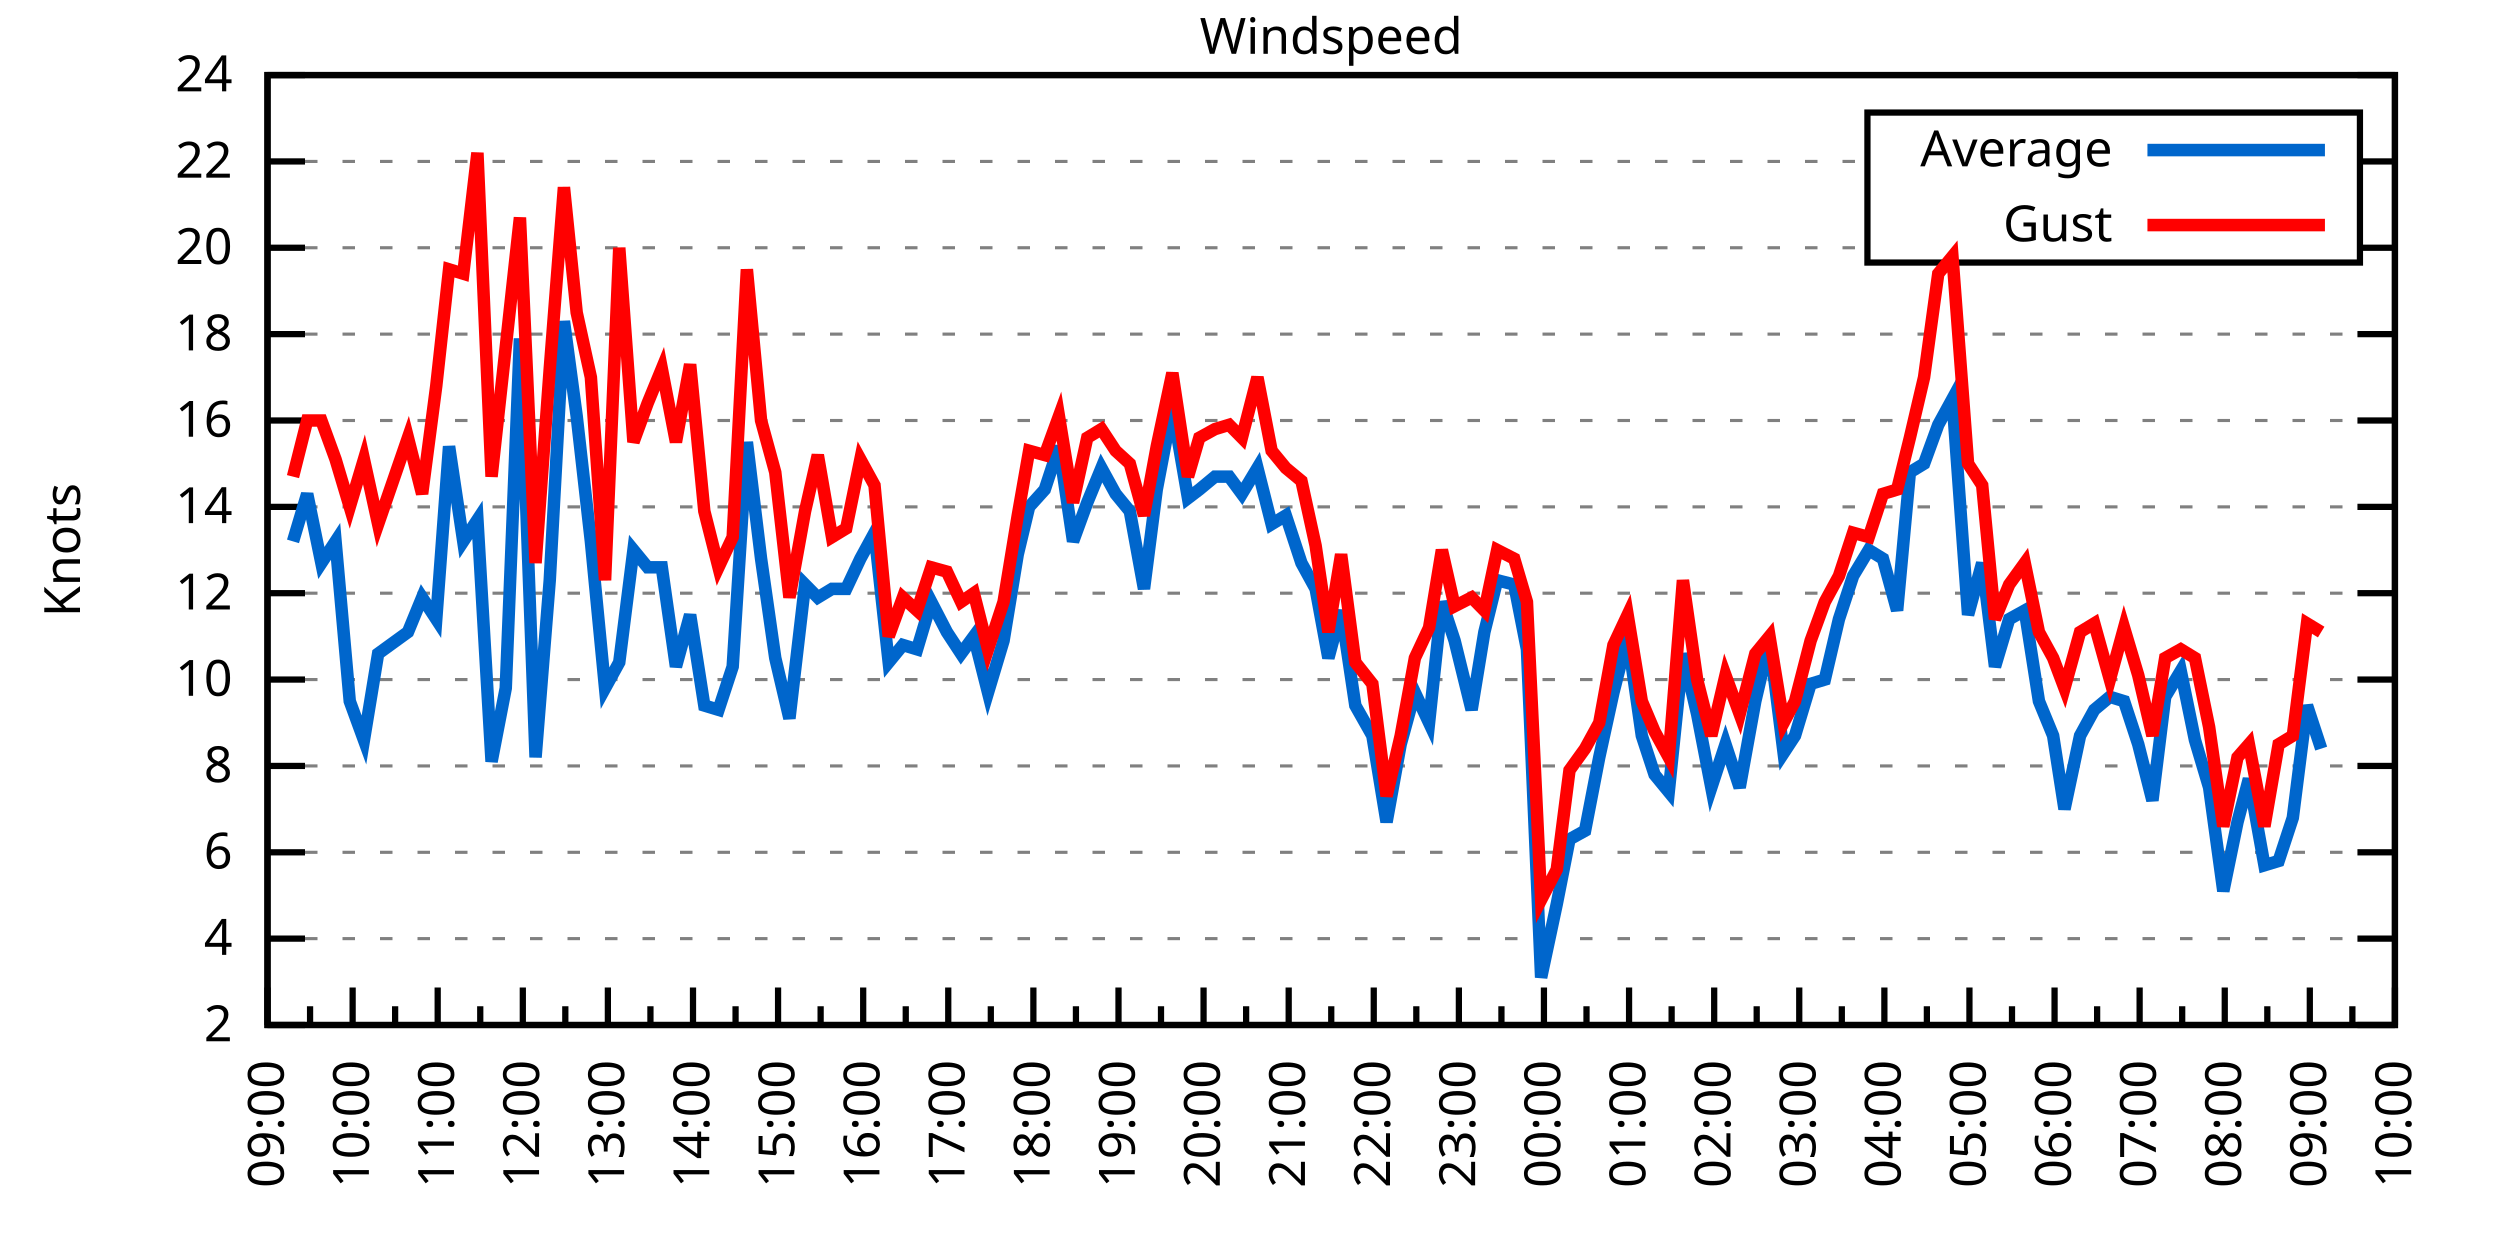
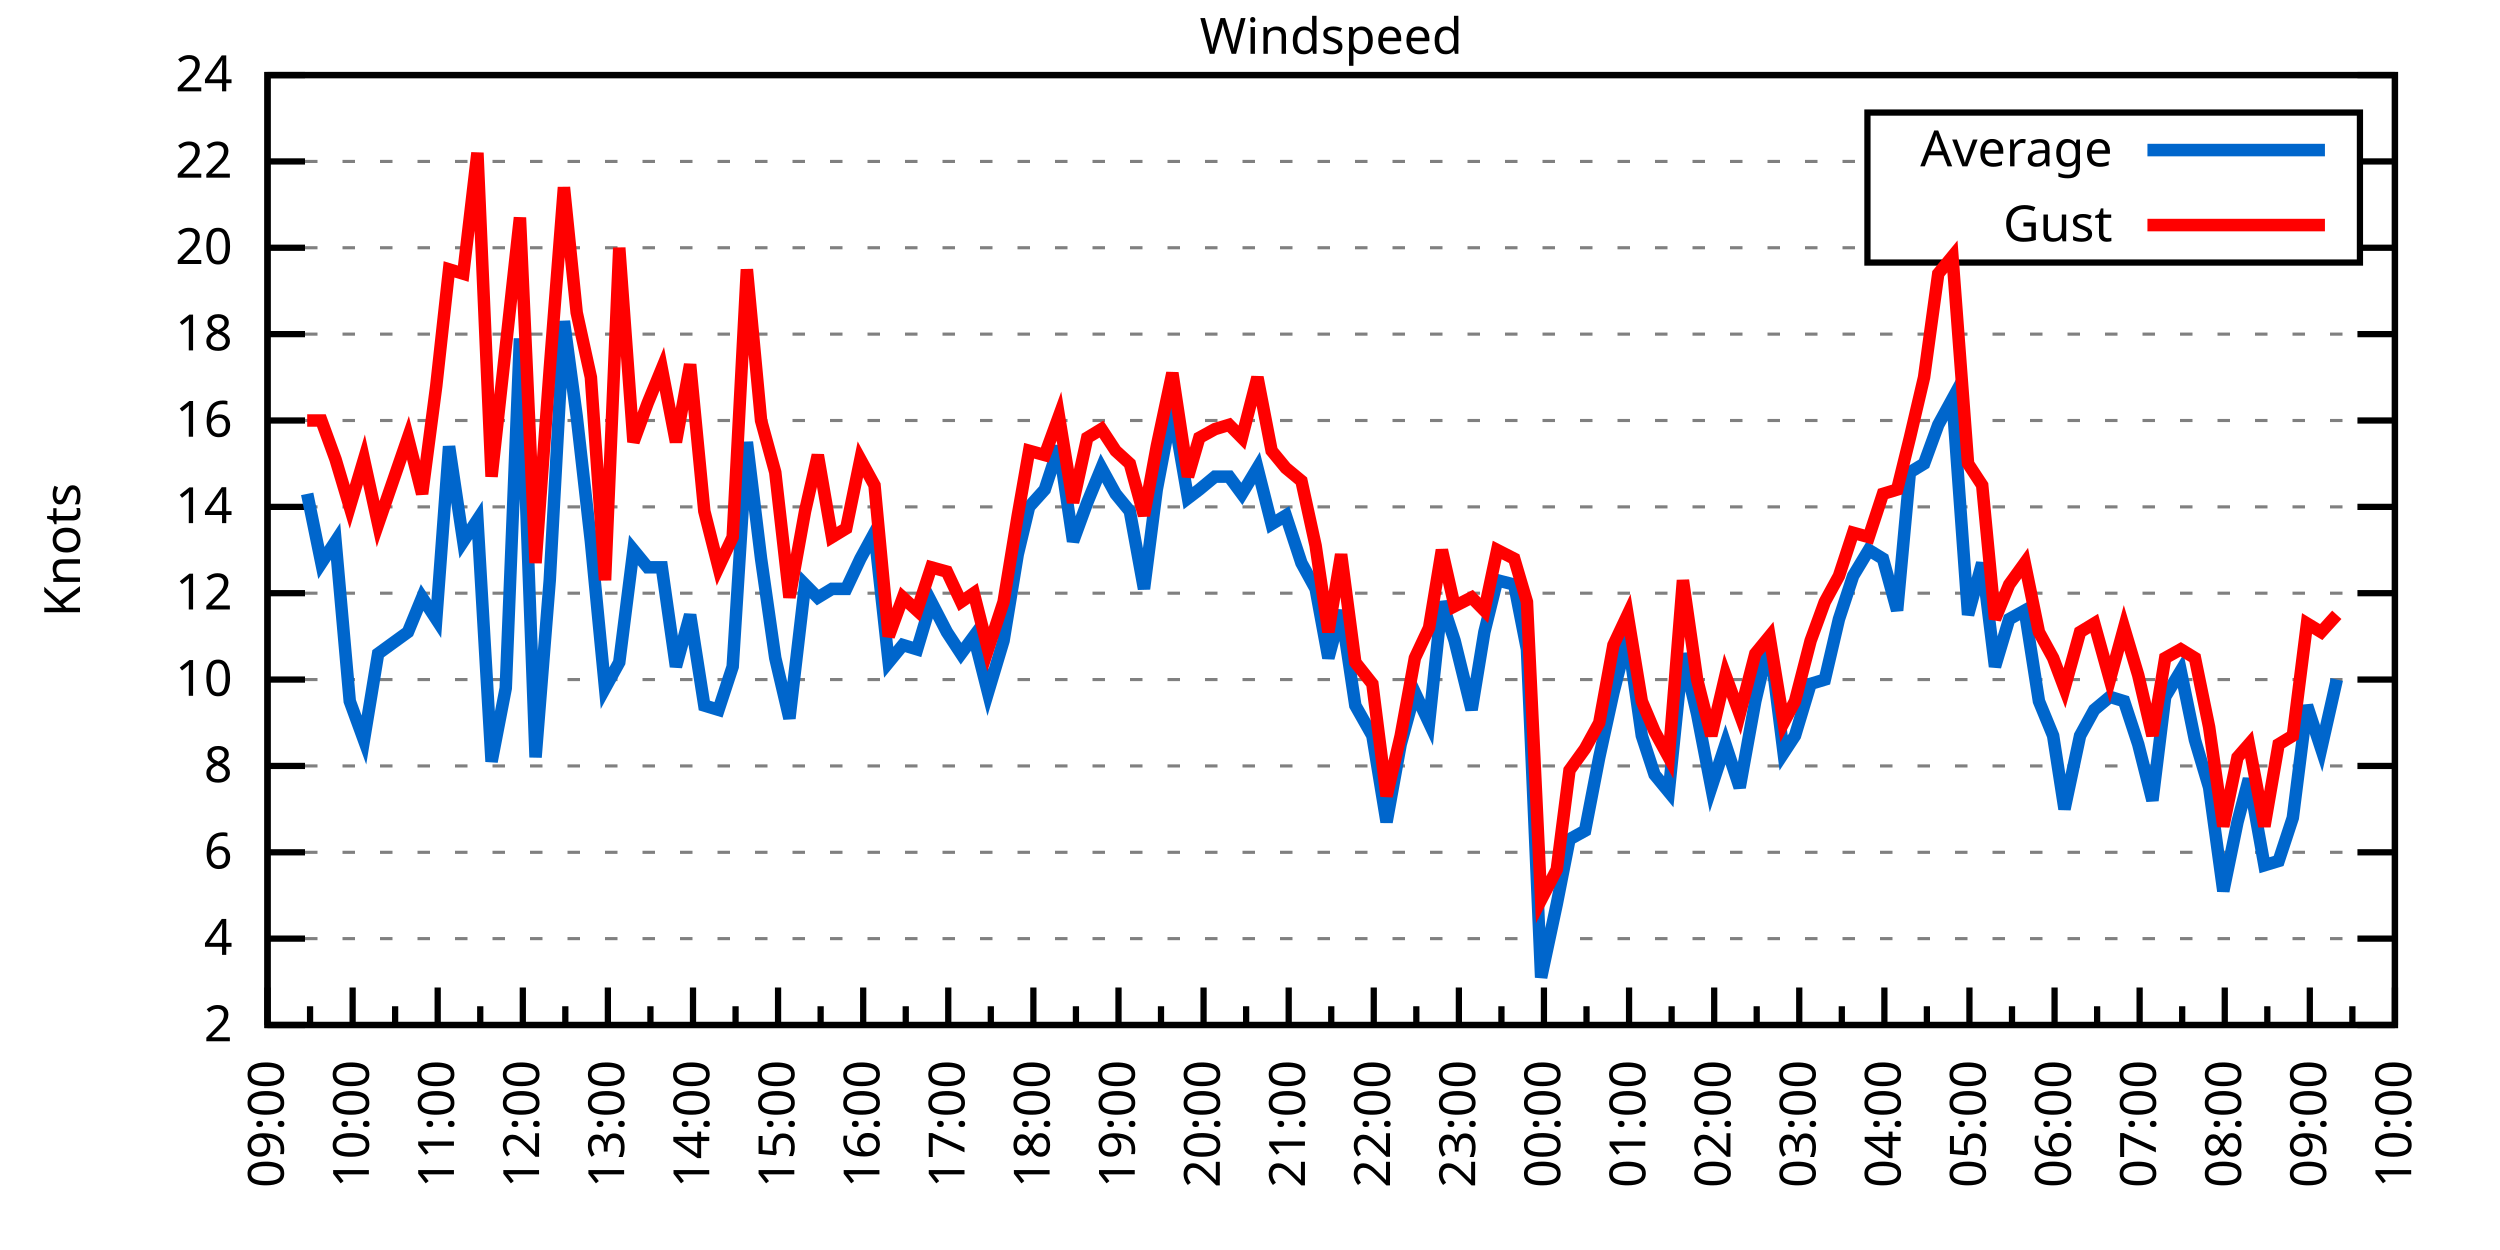
<svg xmlns="http://www.w3.org/2000/svg" xmlns:xlink="http://www.w3.org/1999/xlink" width="400" height="200" viewBox="0 0 400 200">
  <g id="gnuplot_canvas">
    <rect x="0" y="0" width="400" height="200" fill="none" />
    <defs>
      <circle id="gpDot" r="0.5" stroke-width="0.5" stroke="currentColor" />
      <path id="gpPt0" stroke-width="0.333" stroke="currentColor" d="M-1,0 h2 M0,-1 v2" />
      <path id="gpPt1" stroke-width="0.333" stroke="currentColor" d="M-1,-1 L1,1 M1,-1 L-1,1" />
      <path id="gpPt2" stroke-width="0.333" stroke="currentColor" d="M-1,0 L1,0 M0,-1 L0,1 M-1,-1 L1,1 M-1,1 L1,-1" />
      <rect id="gpPt3" stroke-width="0.333" stroke="currentColor" x="-1" y="-1" width="2" height="2" />
      <rect id="gpPt4" stroke-width="0.333" stroke="currentColor" fill="currentColor" x="-1" y="-1" width="2" height="2" />
      <circle id="gpPt5" stroke-width="0.333" stroke="currentColor" cx="0" cy="0" r="1" />
      <use xlink:href="#gpPt5" id="gpPt6" fill="currentColor" stroke="none" />
      <path id="gpPt7" stroke-width="0.333" stroke="currentColor" d="M0,-1.33 L-1.33,0.67 L1.33,0.67 z" />
      <use xlink:href="#gpPt7" id="gpPt8" fill="currentColor" stroke="none" />
      <use xlink:href="#gpPt7" id="gpPt9" stroke="currentColor" transform="rotate(180)" />
      <use xlink:href="#gpPt9" id="gpPt10" fill="currentColor" stroke="none" />
      <use xlink:href="#gpPt3" id="gpPt11" stroke="currentColor" transform="rotate(45)" />
      <use xlink:href="#gpPt11" id="gpPt12" fill="currentColor" stroke="none" />
      <path id="gpPt13" stroke-width="0.333" stroke="currentColor" d="M0,1.330 L1.265,0.411 L0.782,-1.067 L-0.782,-1.076 L-1.265,0.411 z" />
      <use xlink:href="#gpPt13" id="gpPt14" fill="currentColor" stroke="none" />
      <filter id="textbox" filterUnits="objectBoundingBox" x="0" y="0" height="1" width="1">
        <feFlood flood-color="white" flood-opacity="1" result="bgnd" />
        <feComposite in="SourceGraphic" in2="bgnd" operator="atop" />
      </filter>
      <filter id="greybox" filterUnits="objectBoundingBox" x="0" y="0" height="1" width="1">
        <feFlood flood-color="lightgrey" flood-opacity="1" result="grey" />
        <feComposite in="SourceGraphic" in2="grey" operator="atop" />
      </filter>
    </defs>
    <g fill="none" color="white" stroke="currentColor" stroke-width="1.00" stroke-linecap="butt" stroke-linejoin="miter">
</g>
    <g fill="none" color="black" stroke="currentColor" stroke-width="1.00" stroke-linecap="butt" stroke-linejoin="miter">
      <g stroke="none" shape-rendering="crispEdges">
        <polygon fill="rgb(255, 255, 255)" points="42.80,164.00 383.18,164.00 383.18,12.02 42.80,12.02 " />
      </g>
    </g>
    <g fill="none" color="black" stroke="currentColor" stroke-width="1.00" stroke-linecap="butt" stroke-linejoin="miter">
</g>
    <g fill="none" color="black" stroke="black" stroke-width="0.50" stroke-linecap="butt" stroke-linejoin="miter">
</g>
    <g fill="none" color="gray" stroke="currentColor" stroke-width="0.50" stroke-linecap="butt" stroke-linejoin="miter">
      <path stroke="gray" stroke-dasharray="2,4" class="gridline" d="M42.80,164.00 L383.19,164.00  " />
    </g>
    <g fill="none" color="gray" stroke="gray" stroke-width="1.00" stroke-linecap="butt" stroke-linejoin="miter">
</g>
    <g fill="none" color="black" stroke="currentColor" stroke-width="1.00" stroke-linecap="butt" stroke-linejoin="miter">
      <path stroke="black" d="M42.80,164.00 L48.80,164.00 M383.19,164.00 L377.19,164.00  " />
      <g transform="translate(37.20,166.60)" stroke="none" fill="black" font-family="Sans" font-size="8.00" text-anchor="end">
        <text>
          <tspan font-family="Sans"> 2</tspan>
        </text>
      </g>
    </g>
    <g fill="none" color="black" stroke="currentColor" stroke-width="1.00" stroke-linecap="butt" stroke-linejoin="miter">
</g>
    <g fill="none" color="black" stroke="black" stroke-width="0.50" stroke-linecap="butt" stroke-linejoin="miter">
</g>
    <g fill="none" color="gray" stroke="currentColor" stroke-width="0.50" stroke-linecap="butt" stroke-linejoin="miter">
      <path stroke="gray" stroke-dasharray="2,4" class="gridline" d="M42.80,150.18 L383.19,150.18  " />
    </g>
    <g fill="none" color="gray" stroke="gray" stroke-width="1.00" stroke-linecap="butt" stroke-linejoin="miter">
</g>
    <g fill="none" color="black" stroke="currentColor" stroke-width="1.00" stroke-linecap="butt" stroke-linejoin="miter">
      <path stroke="black" d="M42.80,150.18 L48.80,150.18 M383.19,150.18 L377.19,150.18  " />
      <g transform="translate(37.20,152.78)" stroke="none" fill="black" font-family="Sans" font-size="8.00" text-anchor="end">
        <text>
          <tspan font-family="Sans"> 4</tspan>
        </text>
      </g>
    </g>
    <g fill="none" color="black" stroke="currentColor" stroke-width="1.00" stroke-linecap="butt" stroke-linejoin="miter">
</g>
    <g fill="none" color="black" stroke="black" stroke-width="0.50" stroke-linecap="butt" stroke-linejoin="miter">
</g>
    <g fill="none" color="gray" stroke="currentColor" stroke-width="0.50" stroke-linecap="butt" stroke-linejoin="miter">
      <path stroke="gray" stroke-dasharray="2,4" class="gridline" d="M42.80,136.37 L383.19,136.37  " />
    </g>
    <g fill="none" color="gray" stroke="gray" stroke-width="1.00" stroke-linecap="butt" stroke-linejoin="miter">
</g>
    <g fill="none" color="black" stroke="currentColor" stroke-width="1.00" stroke-linecap="butt" stroke-linejoin="miter">
      <path stroke="black" d="M42.80,136.37 L48.80,136.37 M383.19,136.37 L377.19,136.37  " />
      <g transform="translate(37.20,138.97)" stroke="none" fill="black" font-family="Sans" font-size="8.00" text-anchor="end">
        <text>
          <tspan font-family="Sans"> 6</tspan>
        </text>
      </g>
    </g>
    <g fill="none" color="black" stroke="currentColor" stroke-width="1.00" stroke-linecap="butt" stroke-linejoin="miter">
</g>
    <g fill="none" color="black" stroke="black" stroke-width="0.50" stroke-linecap="butt" stroke-linejoin="miter">
</g>
    <g fill="none" color="gray" stroke="currentColor" stroke-width="0.50" stroke-linecap="butt" stroke-linejoin="miter">
      <path stroke="gray" stroke-dasharray="2,4" class="gridline" d="M42.80,122.55 L383.19,122.55  " />
    </g>
    <g fill="none" color="gray" stroke="gray" stroke-width="1.00" stroke-linecap="butt" stroke-linejoin="miter">
</g>
    <g fill="none" color="black" stroke="currentColor" stroke-width="1.00" stroke-linecap="butt" stroke-linejoin="miter">
      <path stroke="black" d="M42.80,122.55 L48.80,122.55 M383.19,122.55 L377.19,122.55  " />
      <g transform="translate(37.20,125.15)" stroke="none" fill="black" font-family="Sans" font-size="8.00" text-anchor="end">
        <text>
          <tspan font-family="Sans"> 8</tspan>
        </text>
      </g>
    </g>
    <g fill="none" color="black" stroke="currentColor" stroke-width="1.00" stroke-linecap="butt" stroke-linejoin="miter">
</g>
    <g fill="none" color="black" stroke="black" stroke-width="0.50" stroke-linecap="butt" stroke-linejoin="miter">
</g>
    <g fill="none" color="gray" stroke="currentColor" stroke-width="0.50" stroke-linecap="butt" stroke-linejoin="miter">
      <path stroke="gray" stroke-dasharray="2,4" class="gridline" d="M42.80,108.73 L383.19,108.73  " />
    </g>
    <g fill="none" color="gray" stroke="gray" stroke-width="1.00" stroke-linecap="butt" stroke-linejoin="miter">
</g>
    <g fill="none" color="black" stroke="currentColor" stroke-width="1.00" stroke-linecap="butt" stroke-linejoin="miter">
      <path stroke="black" d="M42.80,108.73 L48.80,108.73 M383.19,108.73 L377.19,108.73  " />
      <g transform="translate(37.20,111.33)" stroke="none" fill="black" font-family="Sans" font-size="8.00" text-anchor="end">
        <text>
          <tspan font-family="Sans"> 10</tspan>
        </text>
      </g>
    </g>
    <g fill="none" color="black" stroke="currentColor" stroke-width="1.00" stroke-linecap="butt" stroke-linejoin="miter">
</g>
    <g fill="none" color="black" stroke="black" stroke-width="0.50" stroke-linecap="butt" stroke-linejoin="miter">
</g>
    <g fill="none" color="gray" stroke="currentColor" stroke-width="0.50" stroke-linecap="butt" stroke-linejoin="miter">
      <path stroke="gray" stroke-dasharray="2,4" class="gridline" d="M42.80,94.91 L383.19,94.91  " />
    </g>
    <g fill="none" color="gray" stroke="gray" stroke-width="1.00" stroke-linecap="butt" stroke-linejoin="miter">
</g>
    <g fill="none" color="black" stroke="currentColor" stroke-width="1.00" stroke-linecap="butt" stroke-linejoin="miter">
      <path stroke="black" d="M42.80,94.91 L48.80,94.91 M383.19,94.91 L377.19,94.91  " />
      <g transform="translate(37.20,97.51)" stroke="none" fill="black" font-family="Sans" font-size="8.00" text-anchor="end">
        <text>
          <tspan font-family="Sans"> 12</tspan>
        </text>
      </g>
    </g>
    <g fill="none" color="black" stroke="currentColor" stroke-width="1.00" stroke-linecap="butt" stroke-linejoin="miter">
</g>
    <g fill="none" color="black" stroke="black" stroke-width="0.50" stroke-linecap="butt" stroke-linejoin="miter">
</g>
    <g fill="none" color="gray" stroke="currentColor" stroke-width="0.50" stroke-linecap="butt" stroke-linejoin="miter">
      <path stroke="gray" stroke-dasharray="2,4" class="gridline" d="M42.80,81.10 L383.19,81.10  " />
    </g>
    <g fill="none" color="gray" stroke="gray" stroke-width="1.00" stroke-linecap="butt" stroke-linejoin="miter">
</g>
    <g fill="none" color="black" stroke="currentColor" stroke-width="1.00" stroke-linecap="butt" stroke-linejoin="miter">
      <path stroke="black" d="M42.80,81.10 L48.80,81.10 M383.19,81.10 L377.19,81.10  " />
      <g transform="translate(37.20,83.70)" stroke="none" fill="black" font-family="Sans" font-size="8.00" text-anchor="end">
        <text>
          <tspan font-family="Sans"> 14</tspan>
        </text>
      </g>
    </g>
    <g fill="none" color="black" stroke="currentColor" stroke-width="1.00" stroke-linecap="butt" stroke-linejoin="miter">
</g>
    <g fill="none" color="black" stroke="black" stroke-width="0.50" stroke-linecap="butt" stroke-linejoin="miter">
</g>
    <g fill="none" color="gray" stroke="currentColor" stroke-width="0.50" stroke-linecap="butt" stroke-linejoin="miter">
      <path stroke="gray" stroke-dasharray="2,4" class="gridline" d="M42.80,67.28 L383.19,67.28  " />
    </g>
    <g fill="none" color="gray" stroke="gray" stroke-width="1.00" stroke-linecap="butt" stroke-linejoin="miter">
</g>
    <g fill="none" color="black" stroke="currentColor" stroke-width="1.00" stroke-linecap="butt" stroke-linejoin="miter">
      <path stroke="black" d="M42.80,67.28 L48.80,67.28 M383.19,67.28 L377.19,67.28  " />
      <g transform="translate(37.20,69.88)" stroke="none" fill="black" font-family="Sans" font-size="8.00" text-anchor="end">
        <text>
          <tspan font-family="Sans"> 16</tspan>
        </text>
      </g>
    </g>
    <g fill="none" color="black" stroke="currentColor" stroke-width="1.00" stroke-linecap="butt" stroke-linejoin="miter">
</g>
    <g fill="none" color="black" stroke="black" stroke-width="0.50" stroke-linecap="butt" stroke-linejoin="miter">
</g>
    <g fill="none" color="gray" stroke="currentColor" stroke-width="0.50" stroke-linecap="butt" stroke-linejoin="miter">
      <path stroke="gray" stroke-dasharray="2,4" class="gridline" d="M42.80,53.46 L383.19,53.46  " />
    </g>
    <g fill="none" color="gray" stroke="gray" stroke-width="1.00" stroke-linecap="butt" stroke-linejoin="miter">
</g>
    <g fill="none" color="black" stroke="currentColor" stroke-width="1.00" stroke-linecap="butt" stroke-linejoin="miter">
      <path stroke="black" d="M42.80,53.46 L48.80,53.46 M383.19,53.46 L377.19,53.46  " />
      <g transform="translate(37.20,56.06)" stroke="none" fill="black" font-family="Sans" font-size="8.00" text-anchor="end">
        <text>
          <tspan font-family="Sans"> 18</tspan>
        </text>
      </g>
    </g>
    <g fill="none" color="black" stroke="currentColor" stroke-width="1.00" stroke-linecap="butt" stroke-linejoin="miter">
</g>
    <g fill="none" color="black" stroke="black" stroke-width="0.50" stroke-linecap="butt" stroke-linejoin="miter">
</g>
    <g fill="none" color="gray" stroke="currentColor" stroke-width="0.50" stroke-linecap="butt" stroke-linejoin="miter">
      <path stroke="gray" stroke-dasharray="2,4" class="gridline" d="M42.80,39.64 L298.79,39.64 M377.59,39.64 L383.19,39.64  " />
    </g>
    <g fill="none" color="gray" stroke="gray" stroke-width="1.00" stroke-linecap="butt" stroke-linejoin="miter">
</g>
    <g fill="none" color="black" stroke="currentColor" stroke-width="1.00" stroke-linecap="butt" stroke-linejoin="miter">
      <path stroke="black" d="M42.80,39.64 L48.80,39.64 M383.19,39.64 L377.19,39.64  " />
      <g transform="translate(37.20,42.24)" stroke="none" fill="black" font-family="Sans" font-size="8.00" text-anchor="end">
        <text>
          <tspan font-family="Sans"> 20</tspan>
        </text>
      </g>
    </g>
    <g fill="none" color="black" stroke="currentColor" stroke-width="1.00" stroke-linecap="butt" stroke-linejoin="miter">
</g>
    <g fill="none" color="black" stroke="black" stroke-width="0.50" stroke-linecap="butt" stroke-linejoin="miter">
</g>
    <g fill="none" color="gray" stroke="currentColor" stroke-width="0.50" stroke-linecap="butt" stroke-linejoin="miter">
      <path stroke="gray" stroke-dasharray="2,4" class="gridline" d="M42.80,25.83 L298.79,25.83 M377.59,25.83 L383.19,25.83  " />
    </g>
    <g fill="none" color="gray" stroke="gray" stroke-width="1.00" stroke-linecap="butt" stroke-linejoin="miter">
</g>
    <g fill="none" color="black" stroke="currentColor" stroke-width="1.00" stroke-linecap="butt" stroke-linejoin="miter">
      <path stroke="black" d="M42.80,25.83 L48.80,25.83 M383.19,25.83 L377.19,25.83  " />
      <g transform="translate(37.20,28.43)" stroke="none" fill="black" font-family="Sans" font-size="8.00" text-anchor="end">
        <text>
          <tspan font-family="Sans"> 22</tspan>
        </text>
      </g>
    </g>
    <g fill="none" color="black" stroke="currentColor" stroke-width="1.00" stroke-linecap="butt" stroke-linejoin="miter">
</g>
    <g fill="none" color="black" stroke="black" stroke-width="0.50" stroke-linecap="butt" stroke-linejoin="miter">
</g>
    <g fill="none" color="gray" stroke="currentColor" stroke-width="0.50" stroke-linecap="butt" stroke-linejoin="miter">
      <path stroke="gray" stroke-dasharray="2,4" class="gridline" d="M42.80,12.01 L383.19,12.01  " />
    </g>
    <g fill="none" color="gray" stroke="gray" stroke-width="1.00" stroke-linecap="butt" stroke-linejoin="miter">
</g>
    <g fill="none" color="black" stroke="currentColor" stroke-width="1.00" stroke-linecap="butt" stroke-linejoin="miter">
      <path stroke="black" d="M42.80,12.01 L48.80,12.01 M383.19,12.01 L377.19,12.01  " />
      <g transform="translate(37.20,14.61)" stroke="none" fill="black" font-family="Sans" font-size="8.00" text-anchor="end">
        <text>
          <tspan font-family="Sans"> 24</tspan>
        </text>
      </g>
    </g>
    <g fill="none" color="black" stroke="currentColor" stroke-width="1.00" stroke-linecap="butt" stroke-linejoin="miter">
      <path stroke="black" d="M42.80,164.00 L42.80,158.00  " />
      <g transform="translate(45.40,169.60) rotate(270)" stroke="none" fill="black" font-family="Sans" font-size="8.00" text-anchor="end">
        <text>
          <tspan font-family="Sans">09:00</tspan>
        </text>
      </g>
    </g>
    <g fill="none" color="black" stroke="currentColor" stroke-width="1.00" stroke-linecap="butt" stroke-linejoin="miter">
      <path stroke="black" d="M49.61,164.00 L49.61,161.00 M56.42,164.00 L56.42,158.00  " />
      <g transform="translate(59.02,169.60) rotate(270)" stroke="none" fill="black" font-family="Sans" font-size="8.00" text-anchor="end">
        <text>
          <tspan font-family="Sans">10:00</tspan>
        </text>
      </g>
    </g>
    <g fill="none" color="black" stroke="currentColor" stroke-width="1.00" stroke-linecap="butt" stroke-linejoin="miter">
      <path stroke="black" d="M63.22,164.00 L63.22,161.00 M70.03,164.00 L70.03,158.00  " />
      <g transform="translate(72.63,169.60) rotate(270)" stroke="none" fill="black" font-family="Sans" font-size="8.00" text-anchor="end">
        <text>
          <tspan font-family="Sans">11:00</tspan>
        </text>
      </g>
    </g>
    <g fill="none" color="black" stroke="currentColor" stroke-width="1.00" stroke-linecap="butt" stroke-linejoin="miter">
      <path stroke="black" d="M76.84,164.00 L76.84,161.00 M83.65,164.00 L83.65,158.00  " />
      <g transform="translate(86.25,169.60) rotate(270)" stroke="none" fill="black" font-family="Sans" font-size="8.00" text-anchor="end">
        <text>
          <tspan font-family="Sans">12:00</tspan>
        </text>
      </g>
    </g>
    <g fill="none" color="black" stroke="currentColor" stroke-width="1.00" stroke-linecap="butt" stroke-linejoin="miter">
      <path stroke="black" d="M90.45,164.00 L90.45,161.00 M97.26,164.00 L97.26,158.00  " />
      <g transform="translate(99.86,169.60) rotate(270)" stroke="none" fill="black" font-family="Sans" font-size="8.00" text-anchor="end">
        <text>
          <tspan font-family="Sans">13:00</tspan>
        </text>
      </g>
    </g>
    <g fill="none" color="black" stroke="currentColor" stroke-width="1.00" stroke-linecap="butt" stroke-linejoin="miter">
      <path stroke="black" d="M104.07,164.00 L104.07,161.00 M110.88,164.00 L110.88,158.00  " />
      <g transform="translate(113.48,169.60) rotate(270)" stroke="none" fill="black" font-family="Sans" font-size="8.00" text-anchor="end">
        <text>
          <tspan font-family="Sans">14:00</tspan>
        </text>
      </g>
    </g>
    <g fill="none" color="black" stroke="currentColor" stroke-width="1.00" stroke-linecap="butt" stroke-linejoin="miter">
      <path stroke="black" d="M117.69,164.00 L117.69,161.00 M124.49,164.00 L124.49,158.00  " />
      <g transform="translate(127.09,169.60) rotate(270)" stroke="none" fill="black" font-family="Sans" font-size="8.00" text-anchor="end">
        <text>
          <tspan font-family="Sans">15:00</tspan>
        </text>
      </g>
    </g>
    <g fill="none" color="black" stroke="currentColor" stroke-width="1.00" stroke-linecap="butt" stroke-linejoin="miter">
      <path stroke="black" d="M131.30,164.00 L131.30,161.00 M138.11,164.00 L138.11,158.00  " />
      <g transform="translate(140.71,169.60) rotate(270)" stroke="none" fill="black" font-family="Sans" font-size="8.00" text-anchor="end">
        <text>
          <tspan font-family="Sans">16:00</tspan>
        </text>
      </g>
    </g>
    <g fill="none" color="black" stroke="currentColor" stroke-width="1.00" stroke-linecap="butt" stroke-linejoin="miter">
      <path stroke="black" d="M144.92,164.00 L144.92,161.00 M151.72,164.00 L151.72,158.00  " />
      <g transform="translate(154.32,169.60) rotate(270)" stroke="none" fill="black" font-family="Sans" font-size="8.00" text-anchor="end">
        <text>
          <tspan font-family="Sans">17:00</tspan>
        </text>
      </g>
    </g>
    <g fill="none" color="black" stroke="currentColor" stroke-width="1.00" stroke-linecap="butt" stroke-linejoin="miter">
      <path stroke="black" d="M158.53,164.00 L158.53,161.00 M165.34,164.00 L165.34,158.00  " />
      <g transform="translate(167.94,169.60) rotate(270)" stroke="none" fill="black" font-family="Sans" font-size="8.00" text-anchor="end">
        <text>
          <tspan font-family="Sans">18:00</tspan>
        </text>
      </g>
    </g>
    <g fill="none" color="black" stroke="currentColor" stroke-width="1.00" stroke-linecap="butt" stroke-linejoin="miter">
      <path stroke="black" d="M172.15,164.00 L172.15,161.00 M178.96,164.00 L178.96,158.00  " />
      <g transform="translate(181.56,169.60) rotate(270)" stroke="none" fill="black" font-family="Sans" font-size="8.00" text-anchor="end">
        <text>
          <tspan font-family="Sans">19:00</tspan>
        </text>
      </g>
    </g>
    <g fill="none" color="black" stroke="currentColor" stroke-width="1.00" stroke-linecap="butt" stroke-linejoin="miter">
      <path stroke="black" d="M185.76,164.00 L185.76,161.00 M192.57,164.00 L192.57,158.00  " />
      <g transform="translate(195.17,169.60) rotate(270)" stroke="none" fill="black" font-family="Sans" font-size="8.00" text-anchor="end">
        <text>
          <tspan font-family="Sans">20:00</tspan>
        </text>
      </g>
    </g>
    <g fill="none" color="black" stroke="currentColor" stroke-width="1.00" stroke-linecap="butt" stroke-linejoin="miter">
      <path stroke="black" d="M199.38,164.00 L199.38,161.00 M206.19,164.00 L206.19,158.00  " />
      <g transform="translate(208.79,169.60) rotate(270)" stroke="none" fill="black" font-family="Sans" font-size="8.00" text-anchor="end">
        <text>
          <tspan font-family="Sans">21:00</tspan>
        </text>
      </g>
    </g>
    <g fill="none" color="black" stroke="currentColor" stroke-width="1.00" stroke-linecap="butt" stroke-linejoin="miter">
      <path stroke="black" d="M213.00,164.00 L213.00,161.00 M219.80,164.00 L219.80,158.00  " />
      <g transform="translate(222.40,169.60) rotate(270)" stroke="none" fill="black" font-family="Sans" font-size="8.00" text-anchor="end">
        <text>
          <tspan font-family="Sans">22:00</tspan>
        </text>
      </g>
    </g>
    <g fill="none" color="black" stroke="currentColor" stroke-width="1.00" stroke-linecap="butt" stroke-linejoin="miter">
      <path stroke="black" d="M226.61,164.00 L226.61,161.00 M233.42,164.00 L233.42,158.00  " />
      <g transform="translate(236.02,169.60) rotate(270)" stroke="none" fill="black" font-family="Sans" font-size="8.00" text-anchor="end">
        <text>
          <tspan font-family="Sans">23:00</tspan>
        </text>
      </g>
    </g>
    <g fill="none" color="black" stroke="currentColor" stroke-width="1.00" stroke-linecap="butt" stroke-linejoin="miter">
      <path stroke="black" d="M240.23,164.00 L240.23,161.00 M247.03,164.00 L247.03,158.00  " />
      <g transform="translate(249.63,169.60) rotate(270)" stroke="none" fill="black" font-family="Sans" font-size="8.00" text-anchor="end">
        <text>
          <tspan font-family="Sans">00:00</tspan>
        </text>
      </g>
    </g>
    <g fill="none" color="black" stroke="currentColor" stroke-width="1.00" stroke-linecap="butt" stroke-linejoin="miter">
      <path stroke="black" d="M253.84,164.00 L253.84,161.00 M260.65,164.00 L260.65,158.00  " />
      <g transform="translate(263.25,169.60) rotate(270)" stroke="none" fill="black" font-family="Sans" font-size="8.00" text-anchor="end">
        <text>
          <tspan font-family="Sans">01:00</tspan>
        </text>
      </g>
    </g>
    <g fill="none" color="black" stroke="currentColor" stroke-width="1.00" stroke-linecap="butt" stroke-linejoin="miter">
      <path stroke="black" d="M267.46,164.00 L267.46,161.00 M274.27,164.00 L274.27,158.00  " />
      <g transform="translate(276.87,169.60) rotate(270)" stroke="none" fill="black" font-family="Sans" font-size="8.00" text-anchor="end">
        <text>
          <tspan font-family="Sans">02:00</tspan>
        </text>
      </g>
    </g>
    <g fill="none" color="black" stroke="currentColor" stroke-width="1.00" stroke-linecap="butt" stroke-linejoin="miter">
      <path stroke="black" d="M281.07,164.00 L281.07,161.00 M287.88,164.00 L287.88,158.00  " />
      <g transform="translate(290.48,169.60) rotate(270)" stroke="none" fill="black" font-family="Sans" font-size="8.00" text-anchor="end">
        <text>
          <tspan font-family="Sans">03:00</tspan>
        </text>
      </g>
    </g>
    <g fill="none" color="black" stroke="currentColor" stroke-width="1.00" stroke-linecap="butt" stroke-linejoin="miter">
      <path stroke="black" d="M294.69,164.00 L294.69,161.00 M301.50,164.00 L301.50,158.00  " />
      <g transform="translate(304.10,169.60) rotate(270)" stroke="none" fill="black" font-family="Sans" font-size="8.00" text-anchor="end">
        <text>
          <tspan font-family="Sans">04:00</tspan>
        </text>
      </g>
    </g>
    <g fill="none" color="black" stroke="currentColor" stroke-width="1.00" stroke-linecap="butt" stroke-linejoin="miter">
      <path stroke="black" d="M308.30,164.00 L308.30,161.00 M315.11,164.00 L315.11,158.00  " />
      <g transform="translate(317.71,169.60) rotate(270)" stroke="none" fill="black" font-family="Sans" font-size="8.00" text-anchor="end">
        <text>
          <tspan font-family="Sans">05:00</tspan>
        </text>
      </g>
    </g>
    <g fill="none" color="black" stroke="currentColor" stroke-width="1.00" stroke-linecap="butt" stroke-linejoin="miter">
      <path stroke="black" d="M321.92,164.00 L321.92,161.00 M328.73,164.00 L328.73,158.00  " />
      <g transform="translate(331.33,169.60) rotate(270)" stroke="none" fill="black" font-family="Sans" font-size="8.00" text-anchor="end">
        <text>
          <tspan font-family="Sans">06:00</tspan>
        </text>
      </g>
    </g>
    <g fill="none" color="black" stroke="currentColor" stroke-width="1.00" stroke-linecap="butt" stroke-linejoin="miter">
      <path stroke="black" d="M335.54,164.00 L335.54,161.00 M342.34,164.00 L342.34,158.00  " />
      <g transform="translate(344.94,169.60) rotate(270)" stroke="none" fill="black" font-family="Sans" font-size="8.00" text-anchor="end">
        <text>
          <tspan font-family="Sans">07:00</tspan>
        </text>
      </g>
    </g>
    <g fill="none" color="black" stroke="currentColor" stroke-width="1.00" stroke-linecap="butt" stroke-linejoin="miter">
      <path stroke="black" d="M349.15,164.00 L349.15,161.00 M355.96,164.00 L355.96,158.00  " />
      <g transform="translate(358.56,169.60) rotate(270)" stroke="none" fill="black" font-family="Sans" font-size="8.00" text-anchor="end">
        <text>
          <tspan font-family="Sans">08:00</tspan>
        </text>
      </g>
    </g>
    <g fill="none" color="black" stroke="currentColor" stroke-width="1.00" stroke-linecap="butt" stroke-linejoin="miter">
      <path stroke="black" d="M362.77,164.00 L362.77,161.00 M369.57,164.00 L369.57,158.00  " />
      <g transform="translate(372.17,169.60) rotate(270)" stroke="none" fill="black" font-family="Sans" font-size="8.00" text-anchor="end">
        <text>
          <tspan font-family="Sans">09:00</tspan>
        </text>
      </g>
    </g>
    <g fill="none" color="black" stroke="currentColor" stroke-width="1.00" stroke-linecap="butt" stroke-linejoin="miter">
      <path stroke="black" d="M376.38,164.00 L376.38,161.00 M383.19,164.00 L383.19,158.00  " />
      <g transform="translate(385.79,169.60) rotate(270)" stroke="none" fill="black" font-family="Sans" font-size="8.00" text-anchor="end">
        <text>
          <tspan font-family="Sans">10:00</tspan>
        </text>
      </g>
    </g>
    <g fill="none" color="black" stroke="currentColor" stroke-width="1.00" stroke-linecap="butt" stroke-linejoin="miter">
</g>
    <g fill="none" color="black" stroke="currentColor" stroke-width="1.00" stroke-linecap="butt" stroke-linejoin="miter">
      <path stroke="black" d="M42.80,12.01 L42.80,164.00 L383.19,164.00 L383.19,12.01 L42.80,12.01 Z  " />
    </g>
    <g fill="none" color="black" stroke="currentColor" stroke-width="1.00" stroke-linecap="butt" stroke-linejoin="miter">
      <g transform="translate(12.80,88.01) rotate(270)" stroke="none" fill="black" font-family="Sans" font-size="8.00" text-anchor="middle">
        <text>
          <tspan font-family="Sans">Knots</tspan>
        </text>
      </g>
    </g>
    <g fill="none" color="black" stroke="currentColor" stroke-width="1.00" stroke-linecap="butt" stroke-linejoin="miter">
</g>
    <g fill="none" color="black" stroke="currentColor" stroke-width="1.00" stroke-linecap="butt" stroke-linejoin="miter">
      <path stroke="black" d="M298.79,42.01 L298.79,18.01 L377.59,18.01 L377.59,42.01 L298.79,42.01 Z  " />
    </g>
    <g id="Windspeed_plot_1">
      <g fill="none" color="white" stroke="black" stroke-width="2.00" stroke-linecap="butt" stroke-linejoin="miter">
</g>
      <g fill="none" color="black" stroke="currentColor" stroke-width="2.00" stroke-linecap="butt" stroke-linejoin="miter">
        <g transform="translate(337.99,26.61)" stroke="none" fill="black" font-family="Sans" font-size="8.00" text-anchor="end">
          <text>
            <tspan font-family="Sans">Average</tspan>
          </text>
        </g>
      </g>
      <g fill="none" color="black" stroke="currentColor" stroke-width="2.00" stroke-linecap="butt" stroke-linejoin="miter">
-         <path stroke="rgb(  0, 102, 204)" d="M343.59,24.01 L371.99,24.01 M46.88,86.62 L49.15,79.02 L51.42,90.08 L53.69,86.62 L55.96,112.19 L58.23,118.40   L60.50,104.59 L65.27,101.13 L67.54,95.60 L69.80,99.06 L71.85,71.42 L74.12,86.62 L76.39,83.17 L78.65,121.86   L80.92,110.11 L83.19,54.15 L85.69,121.17 L87.96,92.84 L90.23,51.39 L92.27,66.59 L94.54,86.62 L96.81,110.11   L99.08,105.97 L101.35,88.00 L103.62,90.77 L105.89,90.77 L108.15,106.66 L110.42,98.37 L112.69,112.88 L114.96,113.57   L117.23,106.66 L119.50,70.73 L121.77,89.39 L124.04,105.28 L126.31,114.95 L128.81,93.53 L130.85,95.60 L133.12,94.22   L135.39,94.22 L137.66,89.39 L139.92,85.24 L142.19,105.97 L144.46,103.20 L146.73,103.89 L149.00,96.30 L151.50,101.13   L153.77,104.59 L155.81,101.82 L158.08,110.80 L160.57,102.51 L162.84,88.70 L164.66,81.10 L167.16,78.33 L169.43,71.42   L171.69,86.62 L173.96,80.41 L176.23,74.88 L178.50,79.02 L180.77,81.79 L183.04,94.22 L185.08,78.33 L187.58,65.21   L190.08,79.71 L191.89,78.33 L194.39,76.26 L196.66,76.26 L198.70,79.02 L201.19,74.88 L203.46,83.86 L205.73,82.48   L208.23,90.08 L210.50,94.22 L212.54,105.28 L214.58,97.68 L216.85,112.88 L219.58,117.71 L221.85,131.53 L224.11,119.09   L226.38,110.80 L228.65,115.64 L230.70,96.30 L232.74,102.51 L235.46,113.57 L237.50,101.13 L239.55,92.84 L242.27,93.53   L244.31,103.89 L246.58,156.40 L249.08,144.66 L251.12,134.29 L253.61,132.91 L255.88,121.17 L258.15,110.80 L260.42,101.82   L262.69,117.71 L264.73,123.93 L267.00,126.69 L269.27,104.59 L271.54,114.26 L273.81,126.00 L276.08,119.09 L278.35,126.00   L280.85,112.19 L283.12,102.51 L285.38,120.48 L287.20,117.71 L289.70,109.42 L291.97,108.73 L294.23,99.06 L296.50,92.15   L299.00,88.00 L301.27,89.39 L303.54,97.68 L305.58,75.57 L307.85,74.19 L310.12,67.97 L312.39,63.82 L314.89,98.37   L317.15,90.08 L319.20,106.66 L321.47,99.06 L323.96,97.68 L326.23,112.19 L328.50,117.71 L330.32,129.46 L332.81,117.71   L335.08,113.57 L337.58,111.49 L339.85,112.19 L342.12,119.09 L344.39,128.08 L346.43,111.49 L348.92,107.35 L351.19,118.40   L353.46,126.00 L355.73,142.58 L358.00,131.53 L359.82,124.62 L362.31,138.44 L364.58,137.75 L366.85,130.84 L369.12,112.88   L371.39,119.78  " />
+         <path stroke="rgb(  0, 102, 204)" d="M343.59,24.01 L371.99,24.01 M49.15,79.02 L51.42,90.08 L53.69,86.62 L55.96,112.19 L58.23,118.40 L60.50,104.59   L65.27,101.13 L67.54,95.60 L69.80,99.06 L71.85,71.42 L74.12,86.62 L76.39,83.17 L78.65,121.86 L80.92,110.11   L83.19,54.15 L85.69,121.17 L87.96,92.84 L90.23,51.39 L92.27,66.59 L94.54,86.62 L96.81,110.11 L99.08,105.97   L101.35,88.00 L103.62,90.77 L105.89,90.77 L108.15,106.66 L110.42,98.37 L112.69,112.88 L114.96,113.57 L117.23,106.66   L119.50,70.73 L121.77,89.39 L124.04,105.28 L126.31,114.95 L128.81,93.53 L130.85,95.60 L133.12,94.22 L135.39,94.22   L137.66,89.39 L139.92,85.24 L142.19,105.97 L144.46,103.20 L146.73,103.89 L149.00,96.30 L151.50,101.13 L153.77,104.59   L155.81,101.82 L158.08,110.80 L160.57,102.51 L162.84,88.70 L164.66,81.10 L167.16,78.33 L169.43,71.42 L171.69,86.62   L173.96,80.41 L176.23,74.88 L178.50,79.02 L180.77,81.79 L183.04,94.22 L185.08,78.33 L187.58,65.21 L190.08,79.71   L191.89,78.33 L194.39,76.26 L196.66,76.26 L198.70,79.02 L201.19,74.88 L203.46,83.86 L205.73,82.48 L208.23,90.08   L210.50,94.22 L212.54,105.28 L214.58,97.68 L216.85,112.88 L219.58,117.71 L221.85,131.53 L224.11,119.09 L226.38,110.80   L228.65,115.64 L230.70,96.30 L232.74,102.51 L235.46,113.57 L237.50,101.13 L239.55,92.84 L242.27,93.53 L244.31,103.89   L246.58,156.40 L249.08,144.66 L251.12,134.29 L253.61,132.91 L255.88,121.17 L258.15,110.80 L260.42,101.82 L262.69,117.71   L264.73,123.93 L267.00,126.69 L269.27,104.59 L271.54,114.26 L273.81,126.00 L276.08,119.09 L278.35,126.00 L280.85,112.19   L283.12,102.51 L285.38,120.48 L287.20,117.71 L289.70,109.42 L291.97,108.73 L294.23,99.06 L296.50,92.15 L299.00,88.00   L301.27,89.39 L303.54,97.68 L305.58,75.57 L307.85,74.19 L310.12,67.97 L312.39,63.82 L314.89,98.37 L317.15,90.08   L319.20,106.66 L321.47,99.06 L323.96,97.68 L326.23,112.19 L328.50,117.71 L330.32,129.46 L332.81,117.71 L335.08,113.57   L337.58,111.49 L339.85,112.19 L342.12,119.09 L344.39,128.08 L346.43,111.49 L348.92,107.35 L351.19,118.40 L353.46,126.00   L355.73,142.58 L358.00,131.53 L359.82,124.62 L362.31,138.44 L364.58,137.75 L366.85,130.84 L369.12,112.88 L371.39,119.78   L373.89,108.73  " />
      </g>
    </g>
    <g id="Windspeed_plot_2">
      <g fill="none" color="black" stroke="currentColor" stroke-width="2.00" stroke-linecap="butt" stroke-linejoin="miter">
        <g transform="translate(337.99,38.61)" stroke="none" fill="black" font-family="Sans" font-size="8.00" text-anchor="end">
          <text>
            <tspan font-family="Sans">Gust</tspan>
          </text>
        </g>
      </g>
      <g fill="none" color="black" stroke="currentColor" stroke-width="2.00" stroke-linecap="butt" stroke-linejoin="miter">
-         <path stroke="rgb(255,   0,   0)" d="M343.59,36.01 L371.99,36.01 M46.88,76.26 L49.15,67.28 L51.42,67.28 L53.69,73.50 L55.96,81.10 L58.23,73.50   L60.50,83.86 L65.27,70.04 L67.54,79.02 L69.80,61.75 L71.85,43.10 L74.12,43.79 L76.39,24.45 L78.65,76.26   L80.92,55.53 L83.19,34.81 L85.69,90.08 L87.96,58.99 L90.23,29.97 L92.27,50.01 L94.54,60.37 L96.81,92.84   L99.08,39.64 L101.35,70.73 L103.62,64.52 L105.89,58.99 L108.15,70.73 L110.42,58.30 L112.69,81.79 L114.96,90.77   L117.23,85.93 L119.50,43.10 L121.77,67.28 L124.04,75.57 L126.31,95.60 L128.81,81.79 L130.85,72.81 L133.12,85.93   L135.39,84.55 L137.66,73.50 L139.92,77.64 L142.19,101.82 L144.46,95.60 L146.73,97.68 L149.00,90.77 L151.50,91.46   L153.77,96.30 L155.81,94.91 L158.08,103.89 L160.57,96.30 L162.84,82.48 L164.66,72.12 L167.16,72.81 L169.43,66.59   L171.69,80.41 L173.96,70.04 L176.23,68.66 L178.50,72.12 L180.77,74.19 L183.04,82.48 L185.08,71.42 L187.58,59.68   L190.08,76.26 L191.89,70.04 L194.39,68.66 L196.66,67.97 L198.70,70.04 L201.19,60.37 L203.46,72.12 L205.73,74.88   L208.23,76.95 L210.50,87.31 L212.54,101.13 L214.58,88.70 L216.85,105.97 L219.58,109.42 L221.85,127.38 L224.11,117.71   L226.38,105.28 L228.65,100.44 L230.70,88.00 L232.74,96.99 L235.46,95.60 L237.50,97.68 L239.55,88.00 L242.27,89.39   L244.31,96.30 L246.58,143.96 L249.08,139.13 L251.12,123.24 L253.61,119.78 L255.88,115.64 L258.15,103.20 L260.42,98.37   L262.69,112.19 L264.73,117.02 L267.00,121.17 L269.27,92.84 L271.54,108.73 L273.81,117.71 L276.08,108.04 L278.35,114.26   L280.85,104.59 L283.12,101.82 L285.38,115.64 L287.20,112.19 L289.70,102.51 L291.97,96.30 L294.23,92.15 L296.50,85.24   L299.00,85.93 L301.27,79.02 L303.54,78.33 L305.58,70.04 L307.85,60.37 L310.12,43.79 L312.39,41.03 L314.89,74.19   L317.15,77.64 L319.20,99.06 L321.47,93.53 L323.96,90.08 L326.23,101.13 L328.50,105.28 L330.32,110.11 L332.81,101.13   L335.08,99.75 L337.58,108.73 L339.85,100.44 L342.12,108.04 L344.39,117.71 L346.43,105.28 L348.92,103.89 L351.19,105.28   L353.46,116.33 L355.73,132.22 L358.00,121.17 L359.82,119.09 L362.31,132.22 L364.58,119.09 L366.85,117.71 L369.12,99.75   L371.39,101.13  " />
+         <path stroke="rgb(255,   0,   0)" d="M343.59,36.01 L371.99,36.01 M49.15,67.28 L51.42,67.28 L53.69,73.50 L55.96,81.10 L58.23,73.50 L60.50,83.86   L65.27,70.04 L67.54,79.02 L69.80,61.75 L71.85,43.10 L74.12,43.79 L76.39,24.45 L78.65,76.26 L80.92,55.53   L83.19,34.81 L85.69,90.08 L87.96,58.99 L90.23,29.97 L92.27,50.01 L94.54,60.37 L96.81,92.84 L99.08,39.64   L101.35,70.73 L103.62,64.52 L105.89,58.99 L108.15,70.73 L110.42,58.30 L112.69,81.79 L114.96,90.77 L117.23,85.93   L119.50,43.10 L121.77,67.28 L124.04,75.57 L126.31,95.60 L128.81,81.79 L130.85,72.81 L133.12,85.93 L135.39,84.55   L137.66,73.50 L139.92,77.64 L142.19,101.82 L144.46,95.60 L146.73,97.68 L149.00,90.77 L151.50,91.46 L153.77,96.30   L155.81,94.91 L158.08,103.89 L160.57,96.30 L162.84,82.48 L164.66,72.12 L167.16,72.81 L169.43,66.59 L171.69,80.41   L173.96,70.04 L176.23,68.66 L178.50,72.12 L180.77,74.19 L183.04,82.48 L185.08,71.42 L187.58,59.68 L190.08,76.26   L191.89,70.04 L194.39,68.66 L196.66,67.97 L198.70,70.04 L201.19,60.37 L203.46,72.12 L205.73,74.88 L208.23,76.95   L210.50,87.31 L212.54,101.13 L214.58,88.70 L216.85,105.97 L219.58,109.42 L221.85,127.38 L224.11,117.71 L226.38,105.28   L228.65,100.44 L230.70,88.00 L232.74,96.99 L235.46,95.60 L237.50,97.68 L239.55,88.00 L242.27,89.39 L244.31,96.30   L246.58,143.96 L249.08,139.13 L251.12,123.24 L253.61,119.78 L255.88,115.64 L258.15,103.20 L260.42,98.37 L262.69,112.19   L264.73,117.02 L267.00,121.17 L269.27,92.84 L271.54,108.73 L273.81,117.71 L276.08,108.04 L278.35,114.26 L280.85,104.59   L283.12,101.82 L285.38,115.64 L287.20,112.19 L289.70,102.51 L291.97,96.30 L294.23,92.15 L296.50,85.24 L299.00,85.93   L301.27,79.02 L303.54,78.33 L305.58,70.04 L307.85,60.37 L310.12,43.79 L312.39,41.03 L314.89,74.19 L317.15,77.64   L319.20,99.06 L321.47,93.53 L323.96,90.08 L326.23,101.13 L328.50,105.28 L330.32,110.11 L332.81,101.13 L335.08,99.75   L337.58,108.73 L339.85,100.44 L342.12,108.04 L344.39,117.71 L346.43,105.28 L348.92,103.89 L351.19,105.28 L353.46,116.33   L355.73,132.22 L358.00,121.17 L359.82,119.09 L362.31,132.22 L364.58,119.09 L366.85,117.71 L369.12,99.75 L371.39,101.13   L373.89,98.37  " />
      </g>
    </g>
    <g fill="none" color="black" stroke="currentColor" stroke-width="2.00" stroke-linecap="butt" stroke-linejoin="miter">
</g>
    <g fill="none" color="black" stroke="black" stroke-width="1.00" stroke-linecap="butt" stroke-linejoin="miter">
</g>
    <g fill="none" color="black" stroke="currentColor" stroke-width="1.00" stroke-linecap="butt" stroke-linejoin="miter">
      <path stroke="black" d="M42.80,12.01 L42.80,164.00 L383.19,164.00 L383.19,12.01 L42.80,12.01 Z  " />
    </g>
    <g fill="none" color="black" stroke="currentColor" stroke-width="1.00" stroke-linecap="butt" stroke-linejoin="miter">
      <g transform="translate(212.99,8.61)" stroke="none" fill="black" font-family="Sans" font-size="8.00" text-anchor="middle">
        <text>
          <tspan font-family="Sans">Windspeed</tspan>
        </text>
      </g>
    </g>
    <g fill="none" color="black" stroke="currentColor" stroke-width="1.00" stroke-linecap="butt" stroke-linejoin="miter">
</g>
  </g>
</svg>
